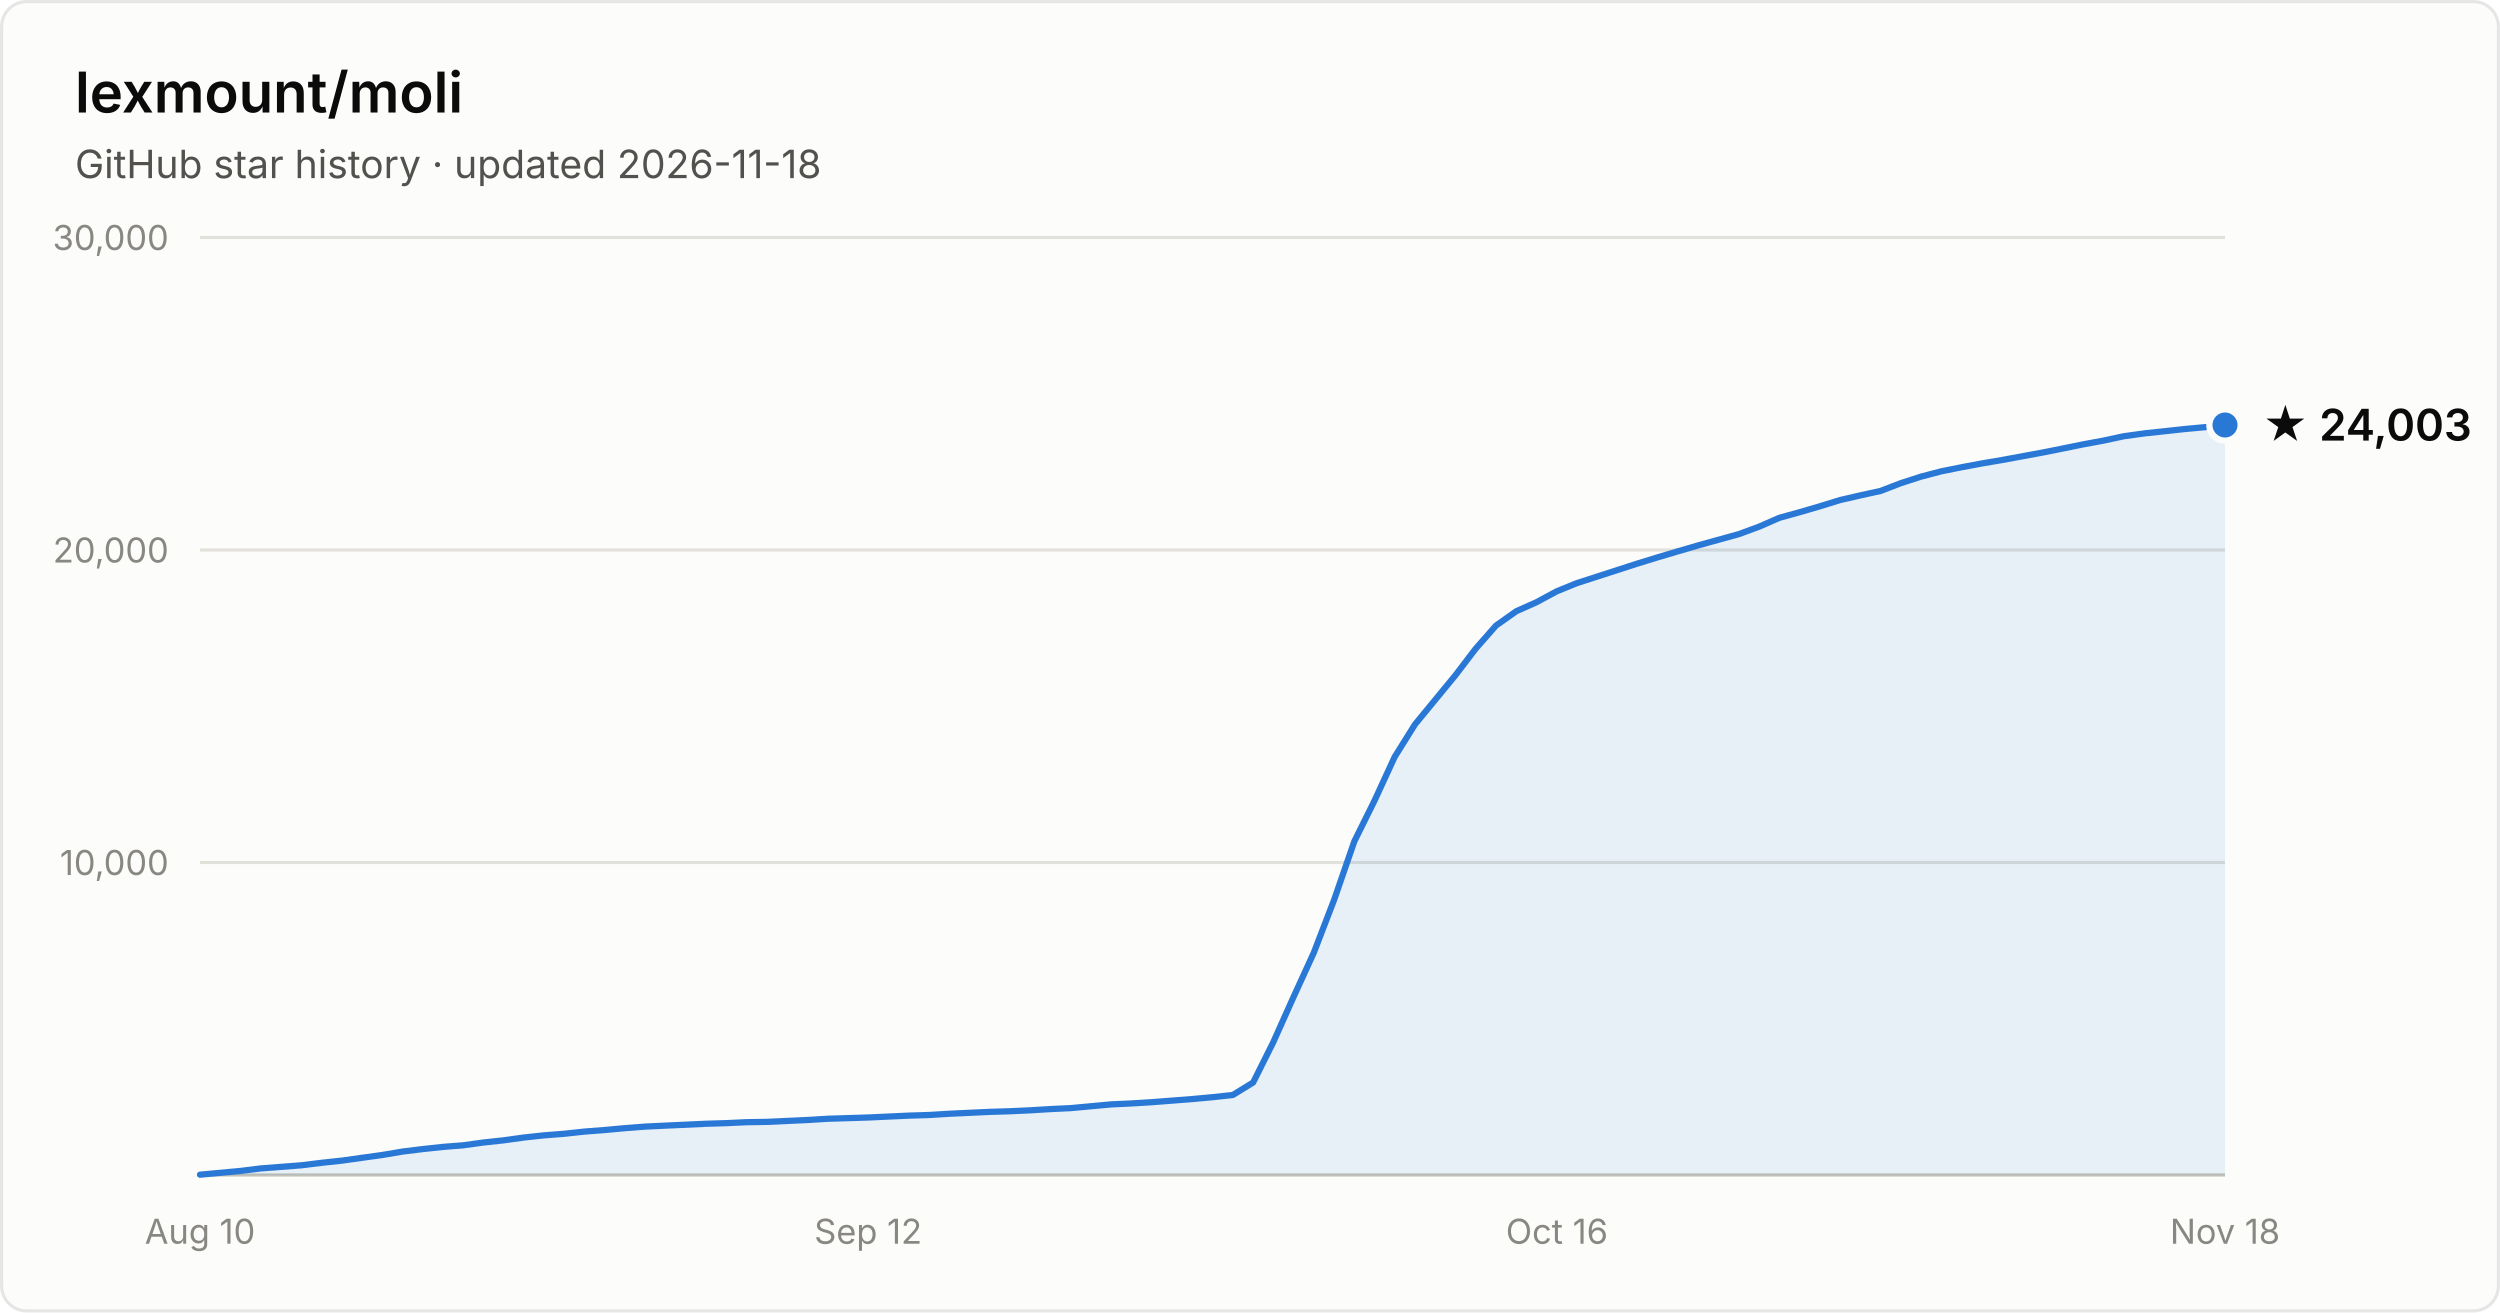
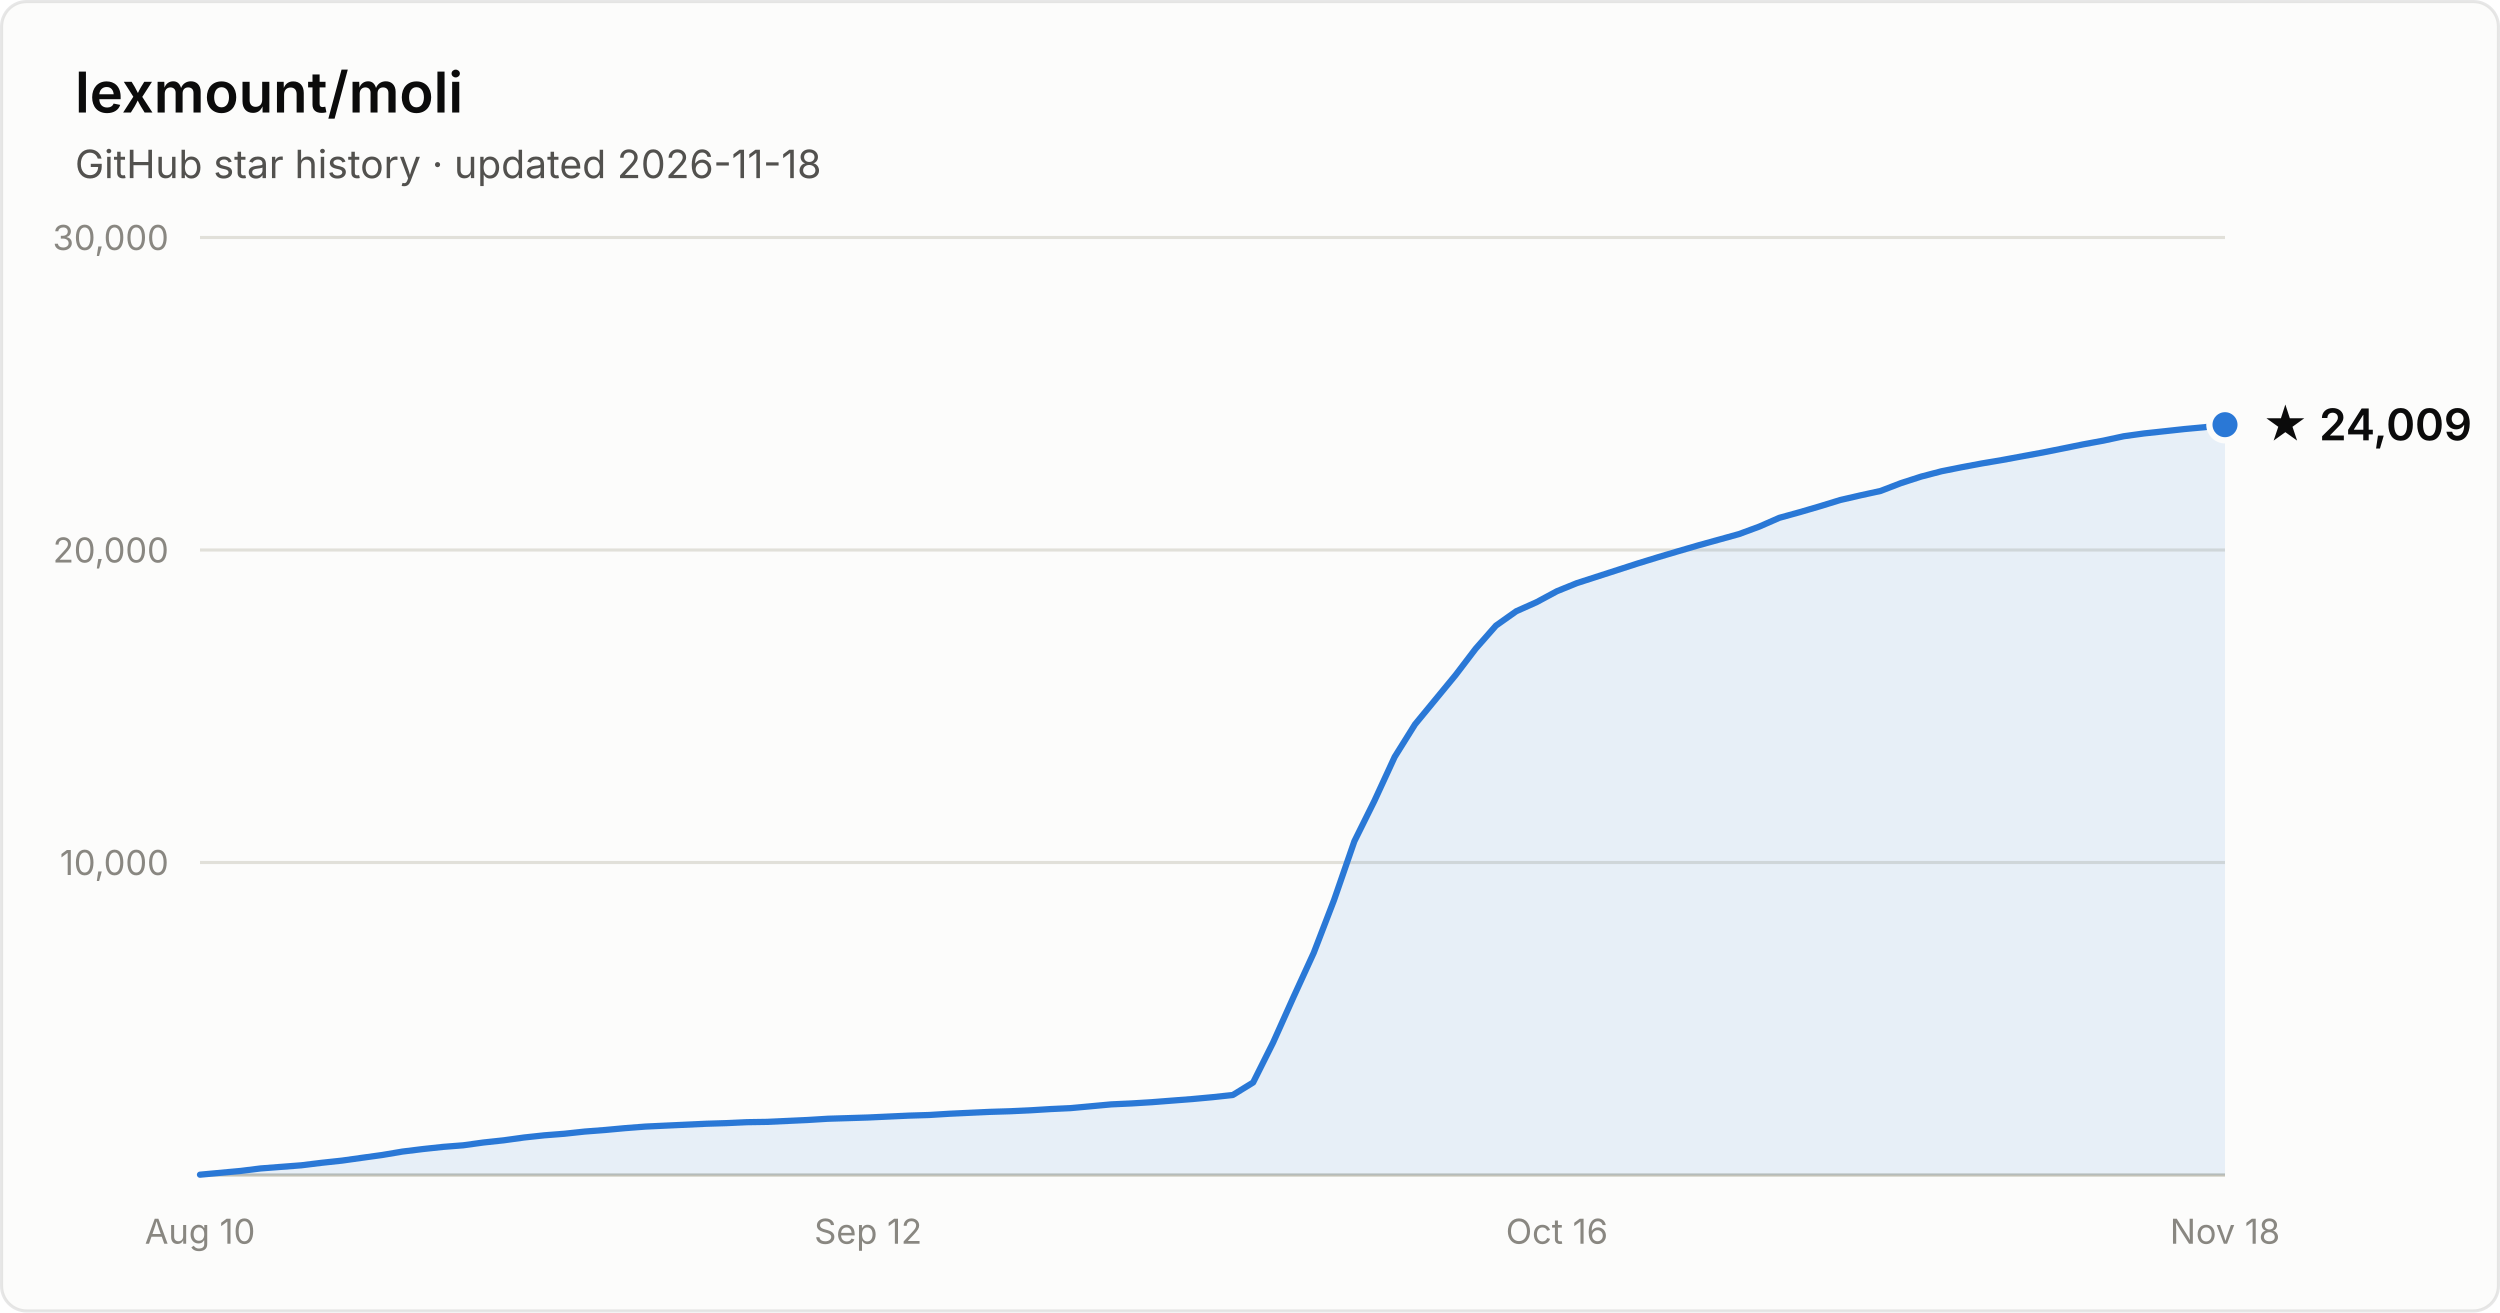
- <svg xmlns="http://www.w3.org/2000/svg" width="800" height="420" viewBox="0 0 800 420" font-family="system-ui, -apple-system, Segoe UI, sans-serif" role="img" aria-label="Star history of lexmount/moli: 24,003 stars as of 2026-11-18">
+ <svg xmlns="http://www.w3.org/2000/svg" width="800" height="420" viewBox="0 0 800 420" font-family="system-ui, -apple-system, Segoe UI, sans-serif" role="img" aria-label="Star history of lexmount/moli: 24,009 stars as of 2026-11-18">
  <rect x="0.5" y="0.5" width="799" height="419" rx="8" fill="#fcfcfb" stroke="rgba(11,11,11,0.10)" />
  <text x="24" y="36" fill="#0b0b0b" font-size="18" font-weight="600">lexmount/moli</text>
  <text x="24" y="57" fill="#52514e" font-size="12.5">GitHub star history · updated 2026-11-18</text>
  <line x1="64" y1="276.0" x2="712" y2="276.0" stroke="#e1e0d9" stroke-width="1" />
  <text x="54" y="280.0" text-anchor="end" fill="#898781" font-size="11" style="font-variant-numeric:tabular-nums">10,000</text>
  <line x1="64" y1="176.0" x2="712" y2="176.0" stroke="#e1e0d9" stroke-width="1" />
  <text x="54" y="180.0" text-anchor="end" fill="#898781" font-size="11" style="font-variant-numeric:tabular-nums">20,000</text>
  <line x1="64" y1="76.0" x2="712" y2="76.0" stroke="#e1e0d9" stroke-width="1" />
  <text x="54" y="80.0" text-anchor="end" fill="#898781" font-size="11" style="font-variant-numeric:tabular-nums">30,000</text>
  <line x1="64" y1="376" x2="712" y2="376" stroke="#c3c2b7" stroke-width="1" />
  <text x="64.0" y="398" text-anchor="middle" fill="#898781" font-size="11" style="font-variant-numeric:tabular-nums">Aug 10</text>
  <text x="277.8" y="398" text-anchor="middle" fill="#898781" font-size="11" style="font-variant-numeric:tabular-nums">Sep 12</text>
  <text x="498.2" y="398" text-anchor="middle" fill="#898781" font-size="11" style="font-variant-numeric:tabular-nums">Oct 16</text>
  <text x="712.0" y="398" text-anchor="middle" fill="#898781" font-size="11" style="font-variant-numeric:tabular-nums">Nov 18</text>
-   <path d="M64.0 375.9 L70.5 375.3 L77.0 374.7 L83.4 373.9 L89.9 373.4 L96.4 372.9 L102.9 372.1 L109.4 371.4 L115.8 370.5 L122.3 369.6 L128.8 368.5 L135.3 367.7 L141.8 367.0 L148.2 366.5 L154.7 365.6 L161.2 364.9 L167.7 364.0 L174.2 363.3 L180.6 362.8 L187.1 362.1 L193.6 361.6 L200.1 361.0 L206.6 360.5 L213.0 360.2 L219.5 359.9 L226.0 359.6 L232.5 359.4 L239.0 359.1 L245.4 359.0 L251.9 358.7 L258.4 358.4 L264.9 358.0 L271.4 357.8 L277.8 357.6 L284.3 357.3 L290.8 357.0 L297.3 356.8 L303.8 356.4 L310.2 356.1 L316.7 355.8 L323.2 355.6 L329.7 355.3 L336.2 354.9 L342.6 354.6 L349.1 354.0 L355.6 353.4 L362.1 353.1 L368.6 352.7 L375.0 352.2 L381.5 351.7 L388.0 351.1 L394.5 350.4 L401.0 346.4 L407.4 333.6 L413.9 319.1 L420.4 304.9 L426.9 288.0 L433.4 269.2 L439.8 256.3 L446.3 242.2 L452.8 231.8 L459.3 223.9 L465.8 216.0 L472.2 207.6 L478.7 200.2 L485.2 195.6 L491.7 192.7 L498.2 189.2 L504.6 186.6 L511.1 184.5 L517.6 182.4 L524.1 180.3 L530.6 178.3 L537.0 176.4 L543.5 174.5 L550.0 172.7 L556.5 170.9 L563.0 168.5 L569.4 165.7 L575.9 163.9 L582.4 162.0 L588.9 160.0 L595.4 158.5 L601.8 157.1 L608.3 154.6 L614.8 152.5 L621.3 150.8 L627.8 149.5 L634.2 148.3 L640.7 147.2 L647.2 146.0 L653.7 144.8 L660.2 143.5 L666.6 142.2 L673.1 141.0 L679.6 139.6 L686.1 138.7 L692.6 138.0 L699.0 137.3 L705.5 136.7 L712.0 136.0 L712.0 376 L64.0 376 Z" fill="#2a78d6" fill-opacity="0.1" />
-   <path d="M64.0 375.9 L70.5 375.3 L77.0 374.7 L83.4 373.9 L89.9 373.4 L96.4 372.9 L102.9 372.1 L109.4 371.4 L115.8 370.5 L122.3 369.6 L128.8 368.5 L135.3 367.7 L141.8 367.0 L148.2 366.5 L154.7 365.6 L161.2 364.9 L167.7 364.0 L174.2 363.3 L180.6 362.8 L187.1 362.1 L193.6 361.6 L200.1 361.0 L206.6 360.5 L213.0 360.2 L219.5 359.9 L226.0 359.6 L232.5 359.4 L239.0 359.1 L245.4 359.0 L251.9 358.7 L258.4 358.4 L264.9 358.0 L271.4 357.8 L277.8 357.6 L284.3 357.3 L290.8 357.0 L297.3 356.8 L303.8 356.4 L310.2 356.1 L316.7 355.8 L323.2 355.6 L329.7 355.3 L336.2 354.9 L342.6 354.6 L349.1 354.0 L355.6 353.4 L362.1 353.1 L368.6 352.7 L375.0 352.2 L381.5 351.7 L388.0 351.1 L394.5 350.4 L401.0 346.4 L407.4 333.6 L413.9 319.1 L420.4 304.9 L426.9 288.0 L433.4 269.2 L439.8 256.3 L446.3 242.2 L452.8 231.8 L459.3 223.9 L465.8 216.0 L472.2 207.6 L478.7 200.2 L485.2 195.6 L491.7 192.7 L498.2 189.2 L504.6 186.6 L511.1 184.5 L517.6 182.4 L524.1 180.3 L530.6 178.3 L537.0 176.4 L543.5 174.5 L550.0 172.7 L556.5 170.9 L563.0 168.5 L569.4 165.7 L575.9 163.9 L582.4 162.0 L588.9 160.0 L595.4 158.5 L601.8 157.1 L608.3 154.6 L614.8 152.5 L621.3 150.8 L627.8 149.5 L634.2 148.3 L640.7 147.2 L647.2 146.0 L653.7 144.8 L660.2 143.5 L666.6 142.2 L673.1 141.0 L679.6 139.6 L686.1 138.7 L692.6 138.0 L699.0 137.3 L705.5 136.7 L712.0 136.0" fill="none" stroke="#2a78d6" stroke-width="2" stroke-linejoin="round" stroke-linecap="round" />
-   <circle cx="712.0" cy="136.0" r="5" fill="#2a78d6" stroke="#fcfcfb" stroke-width="2" />
-   <text x="724.0" y="141.0" fill="#0b0b0b" font-size="14" font-weight="600">★ 24,003</text>
+   <path d="M64.0 375.9 L70.5 375.3 L77.0 374.7 L83.4 373.9 L89.9 373.4 L96.4 372.9 L102.9 372.1 L109.4 371.4 L115.8 370.5 L122.3 369.6 L128.8 368.5 L135.3 367.7 L141.8 367.0 L148.2 366.5 L154.7 365.6 L161.2 364.9 L167.7 364.0 L174.2 363.3 L180.6 362.8 L187.1 362.1 L193.6 361.6 L200.1 361.0 L206.6 360.5 L213.0 360.2 L219.5 359.9 L226.0 359.6 L232.5 359.4 L239.0 359.1 L245.4 359.0 L251.9 358.7 L258.4 358.4 L264.9 358.0 L271.4 357.8 L277.8 357.6 L284.3 357.3 L290.8 357.0 L297.3 356.8 L303.8 356.4 L310.2 356.1 L316.7 355.8 L323.2 355.6 L329.7 355.3 L336.2 354.9 L342.6 354.6 L349.1 354.0 L355.6 353.4 L362.1 353.1 L368.6 352.7 L375.0 352.2 L381.5 351.7 L388.0 351.1 L394.5 350.4 L401.0 346.4 L407.4 333.6 L413.9 319.1 L420.4 304.9 L426.9 288.0 L433.4 269.2 L439.8 256.3 L446.3 242.2 L452.8 231.8 L459.3 223.9 L465.8 216.0 L472.2 207.6 L478.7 200.2 L485.2 195.6 L491.7 192.7 L498.2 189.2 L504.6 186.6 L511.1 184.5 L517.6 182.4 L524.1 180.3 L530.6 178.3 L537.0 176.4 L543.5 174.5 L550.0 172.7 L556.5 170.9 L563.0 168.5 L569.4 165.7 L575.9 163.9 L582.4 162.0 L588.9 160.0 L595.4 158.5 L601.8 157.1 L608.3 154.6 L614.8 152.5 L621.3 150.8 L627.8 149.5 L634.2 148.3 L640.7 147.2 L647.2 146.0 L653.7 144.8 L660.2 143.5 L666.6 142.2 L673.1 141.0 L679.6 139.6 L686.1 138.7 L692.6 138.0 L699.0 137.3 L705.5 136.7 L712.0 135.9 L712.0 376 L64.0 376 Z" fill="#2a78d6" fill-opacity="0.1" />
+   <path d="M64.0 375.9 L70.5 375.3 L77.0 374.7 L83.4 373.9 L89.9 373.4 L96.4 372.9 L102.9 372.1 L109.4 371.4 L115.8 370.5 L122.3 369.6 L128.8 368.5 L135.3 367.7 L141.8 367.0 L148.2 366.5 L154.7 365.6 L161.2 364.9 L167.7 364.0 L174.2 363.3 L180.6 362.8 L187.1 362.1 L193.6 361.6 L200.1 361.0 L206.6 360.5 L213.0 360.2 L219.5 359.9 L226.0 359.6 L232.5 359.4 L239.0 359.1 L245.4 359.0 L251.9 358.7 L258.4 358.4 L264.9 358.0 L271.4 357.8 L277.8 357.6 L284.3 357.3 L290.8 357.0 L297.3 356.8 L303.8 356.4 L310.2 356.1 L316.7 355.8 L323.2 355.6 L329.7 355.3 L336.2 354.9 L342.6 354.6 L349.1 354.0 L355.6 353.4 L362.1 353.1 L368.6 352.7 L375.0 352.2 L381.5 351.7 L388.0 351.1 L394.5 350.4 L401.0 346.4 L407.4 333.6 L413.9 319.1 L420.4 304.9 L426.9 288.0 L433.4 269.2 L439.8 256.3 L446.3 242.2 L452.8 231.8 L459.3 223.9 L465.8 216.0 L472.2 207.6 L478.7 200.2 L485.2 195.6 L491.7 192.7 L498.2 189.2 L504.6 186.6 L511.1 184.5 L517.6 182.4 L524.1 180.3 L530.6 178.3 L537.0 176.4 L543.5 174.5 L550.0 172.7 L556.5 170.9 L563.0 168.5 L569.4 165.7 L575.9 163.9 L582.4 162.0 L588.9 160.0 L595.4 158.5 L601.8 157.1 L608.3 154.6 L614.8 152.5 L621.3 150.8 L627.8 149.5 L634.2 148.3 L640.7 147.2 L647.2 146.0 L653.7 144.8 L660.2 143.5 L666.6 142.2 L673.1 141.0 L679.6 139.6 L686.1 138.7 L692.6 138.0 L699.0 137.3 L705.5 136.7 L712.0 135.9" fill="none" stroke="#2a78d6" stroke-width="2" stroke-linejoin="round" stroke-linecap="round" />
+   <circle cx="712.0" cy="135.9" r="5" fill="#2a78d6" stroke="#fcfcfb" stroke-width="2" />
+   <text x="724.0" y="140.9" fill="#0b0b0b" font-size="14" font-weight="600">★ 24,009</text>
</svg>
